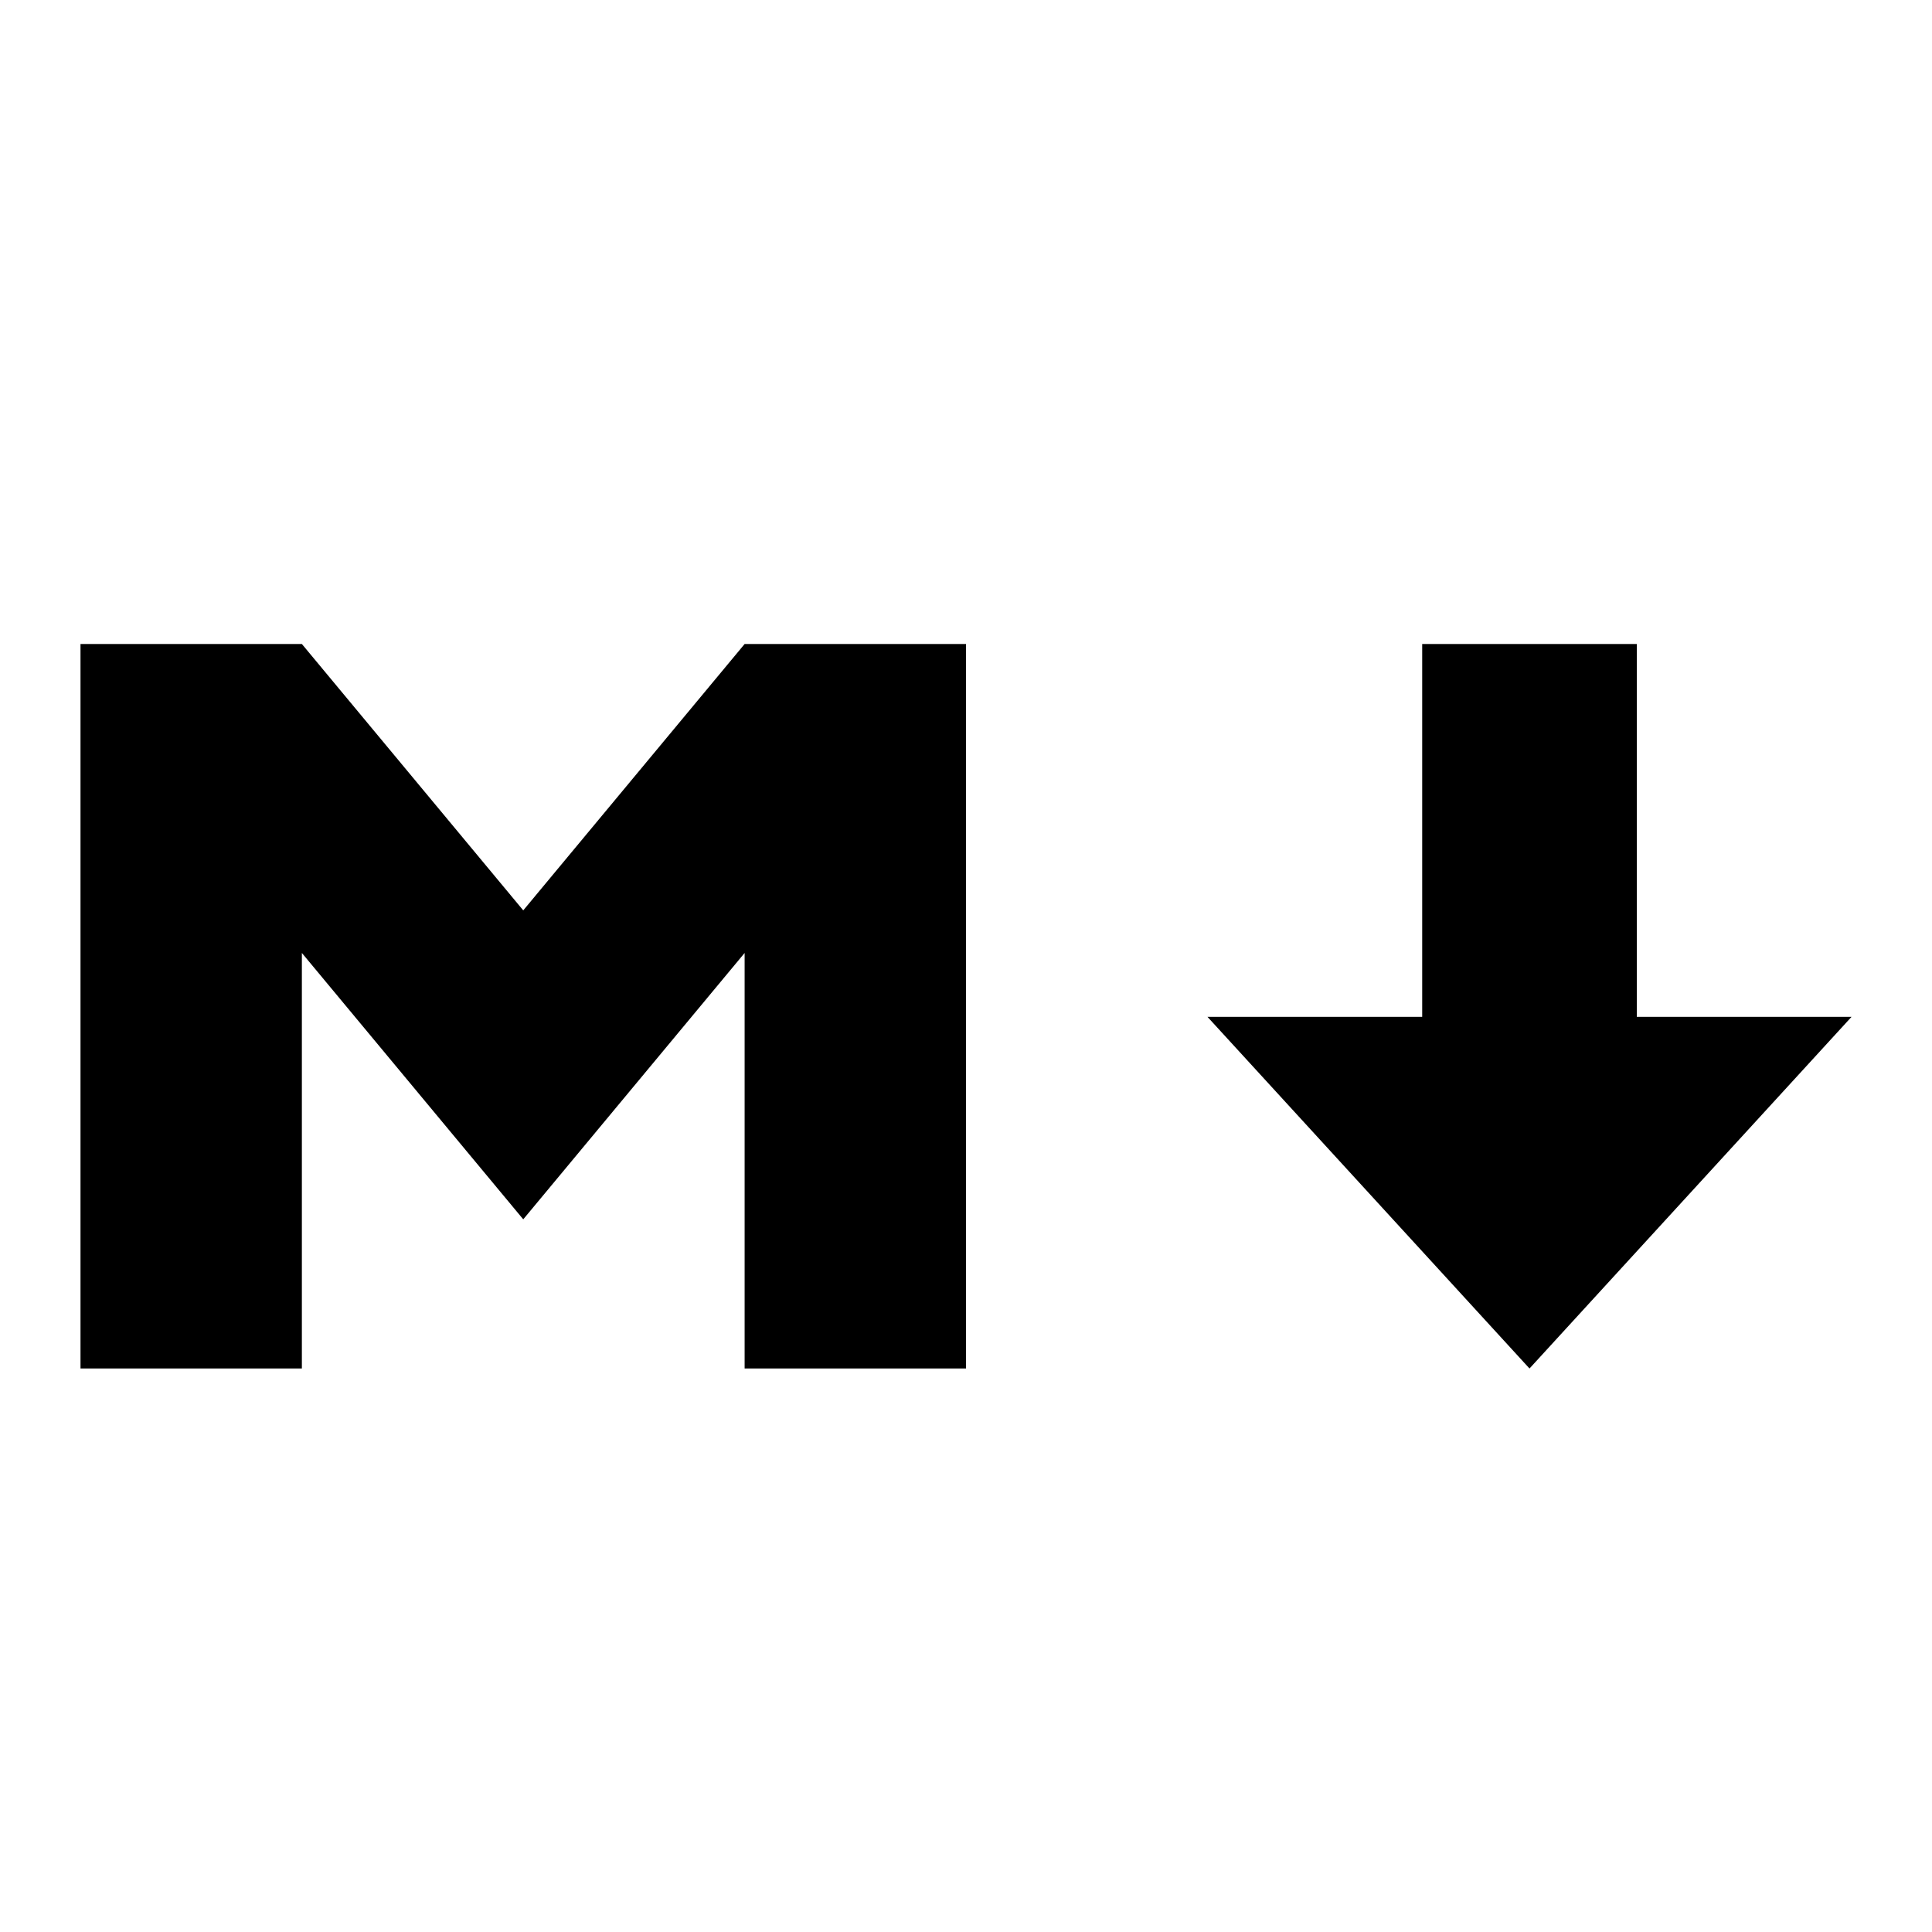
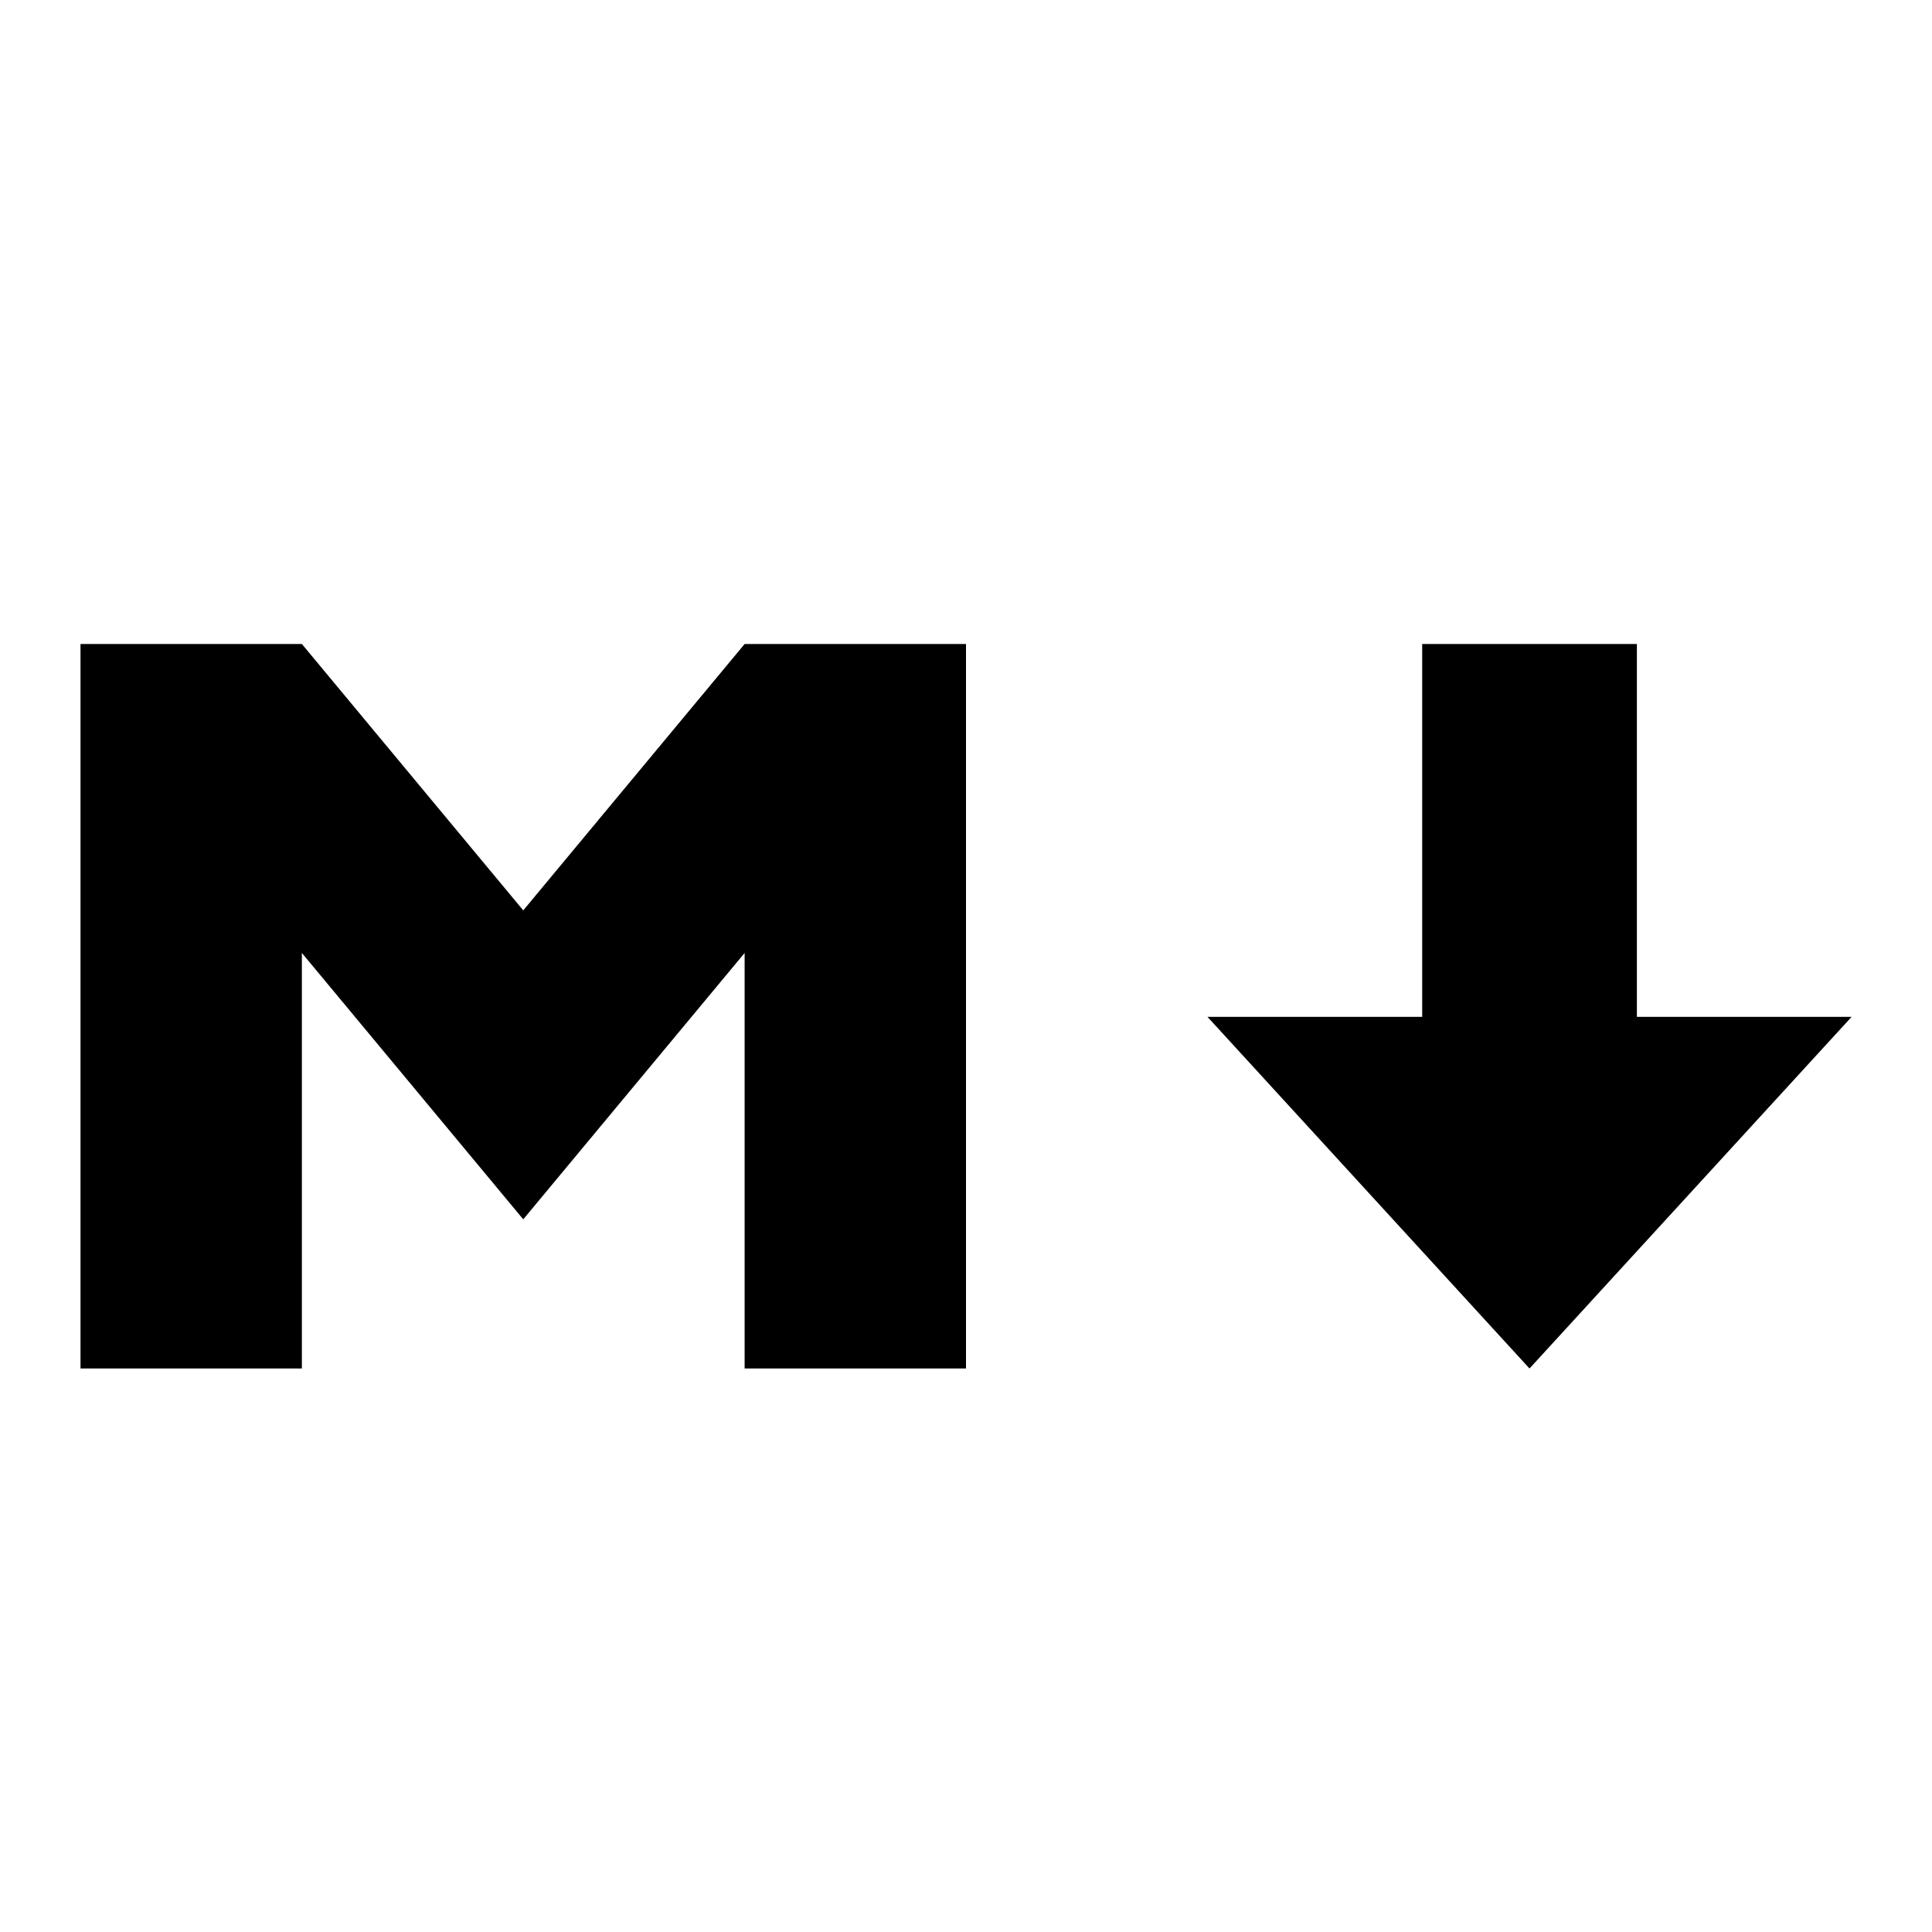
<svg viewBox="0 0 24 24">
-   <path d="M1,17 L1,8 L3.75,8 L6.5,11.309 L9.25,8 L12,8 L12,17 L9.25,17 L9.25,11.838 L6.5,15.147 L3.75,11.838 L3.75,17 L1,17 Z M19,17 L15,12.632 L17.667,12.632 L17.667,8 L20.333,8 L20.333,12.632 L23,12.632 L19,17 Z" />
+   <path d="m1 17v-9h2.75l2.75 3.309 2.75-3.309h2.75v9h-2.75v-5.162l-2.75 3.309-2.75-3.309v5.162zm18 0-4-4.368h2.667v-4.632h2.667v4.632h2.667z" />
</svg>
